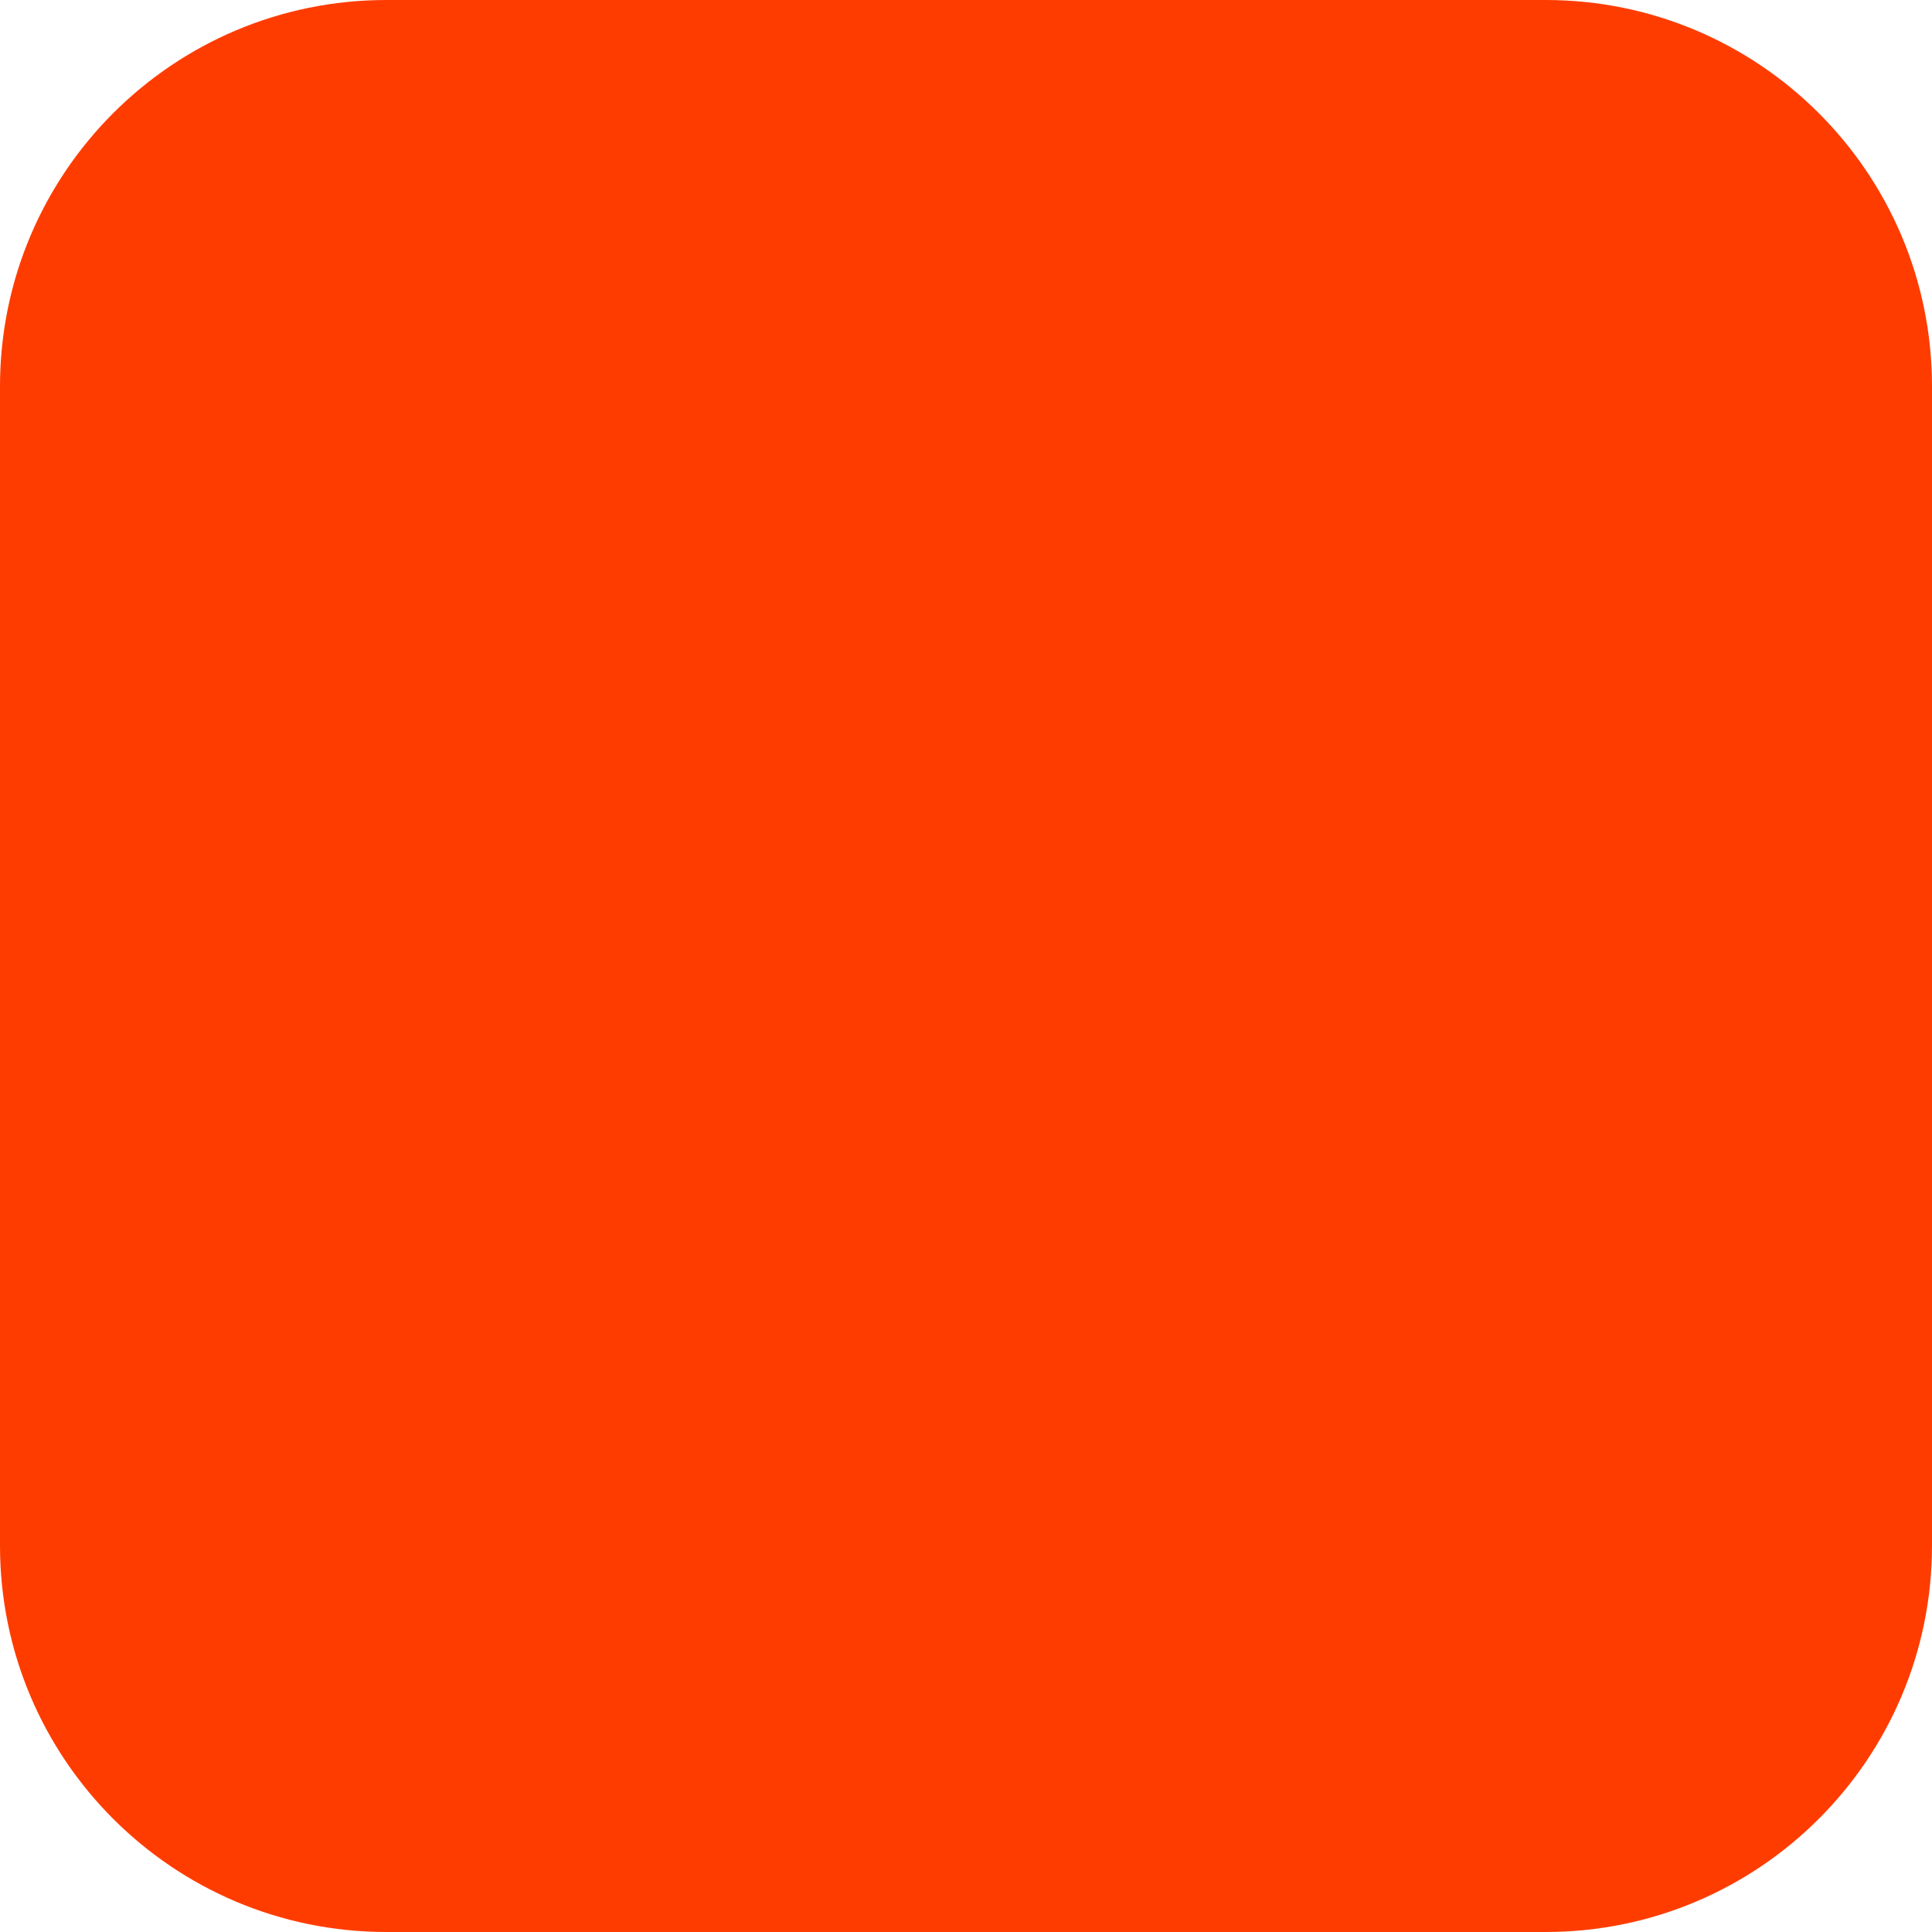
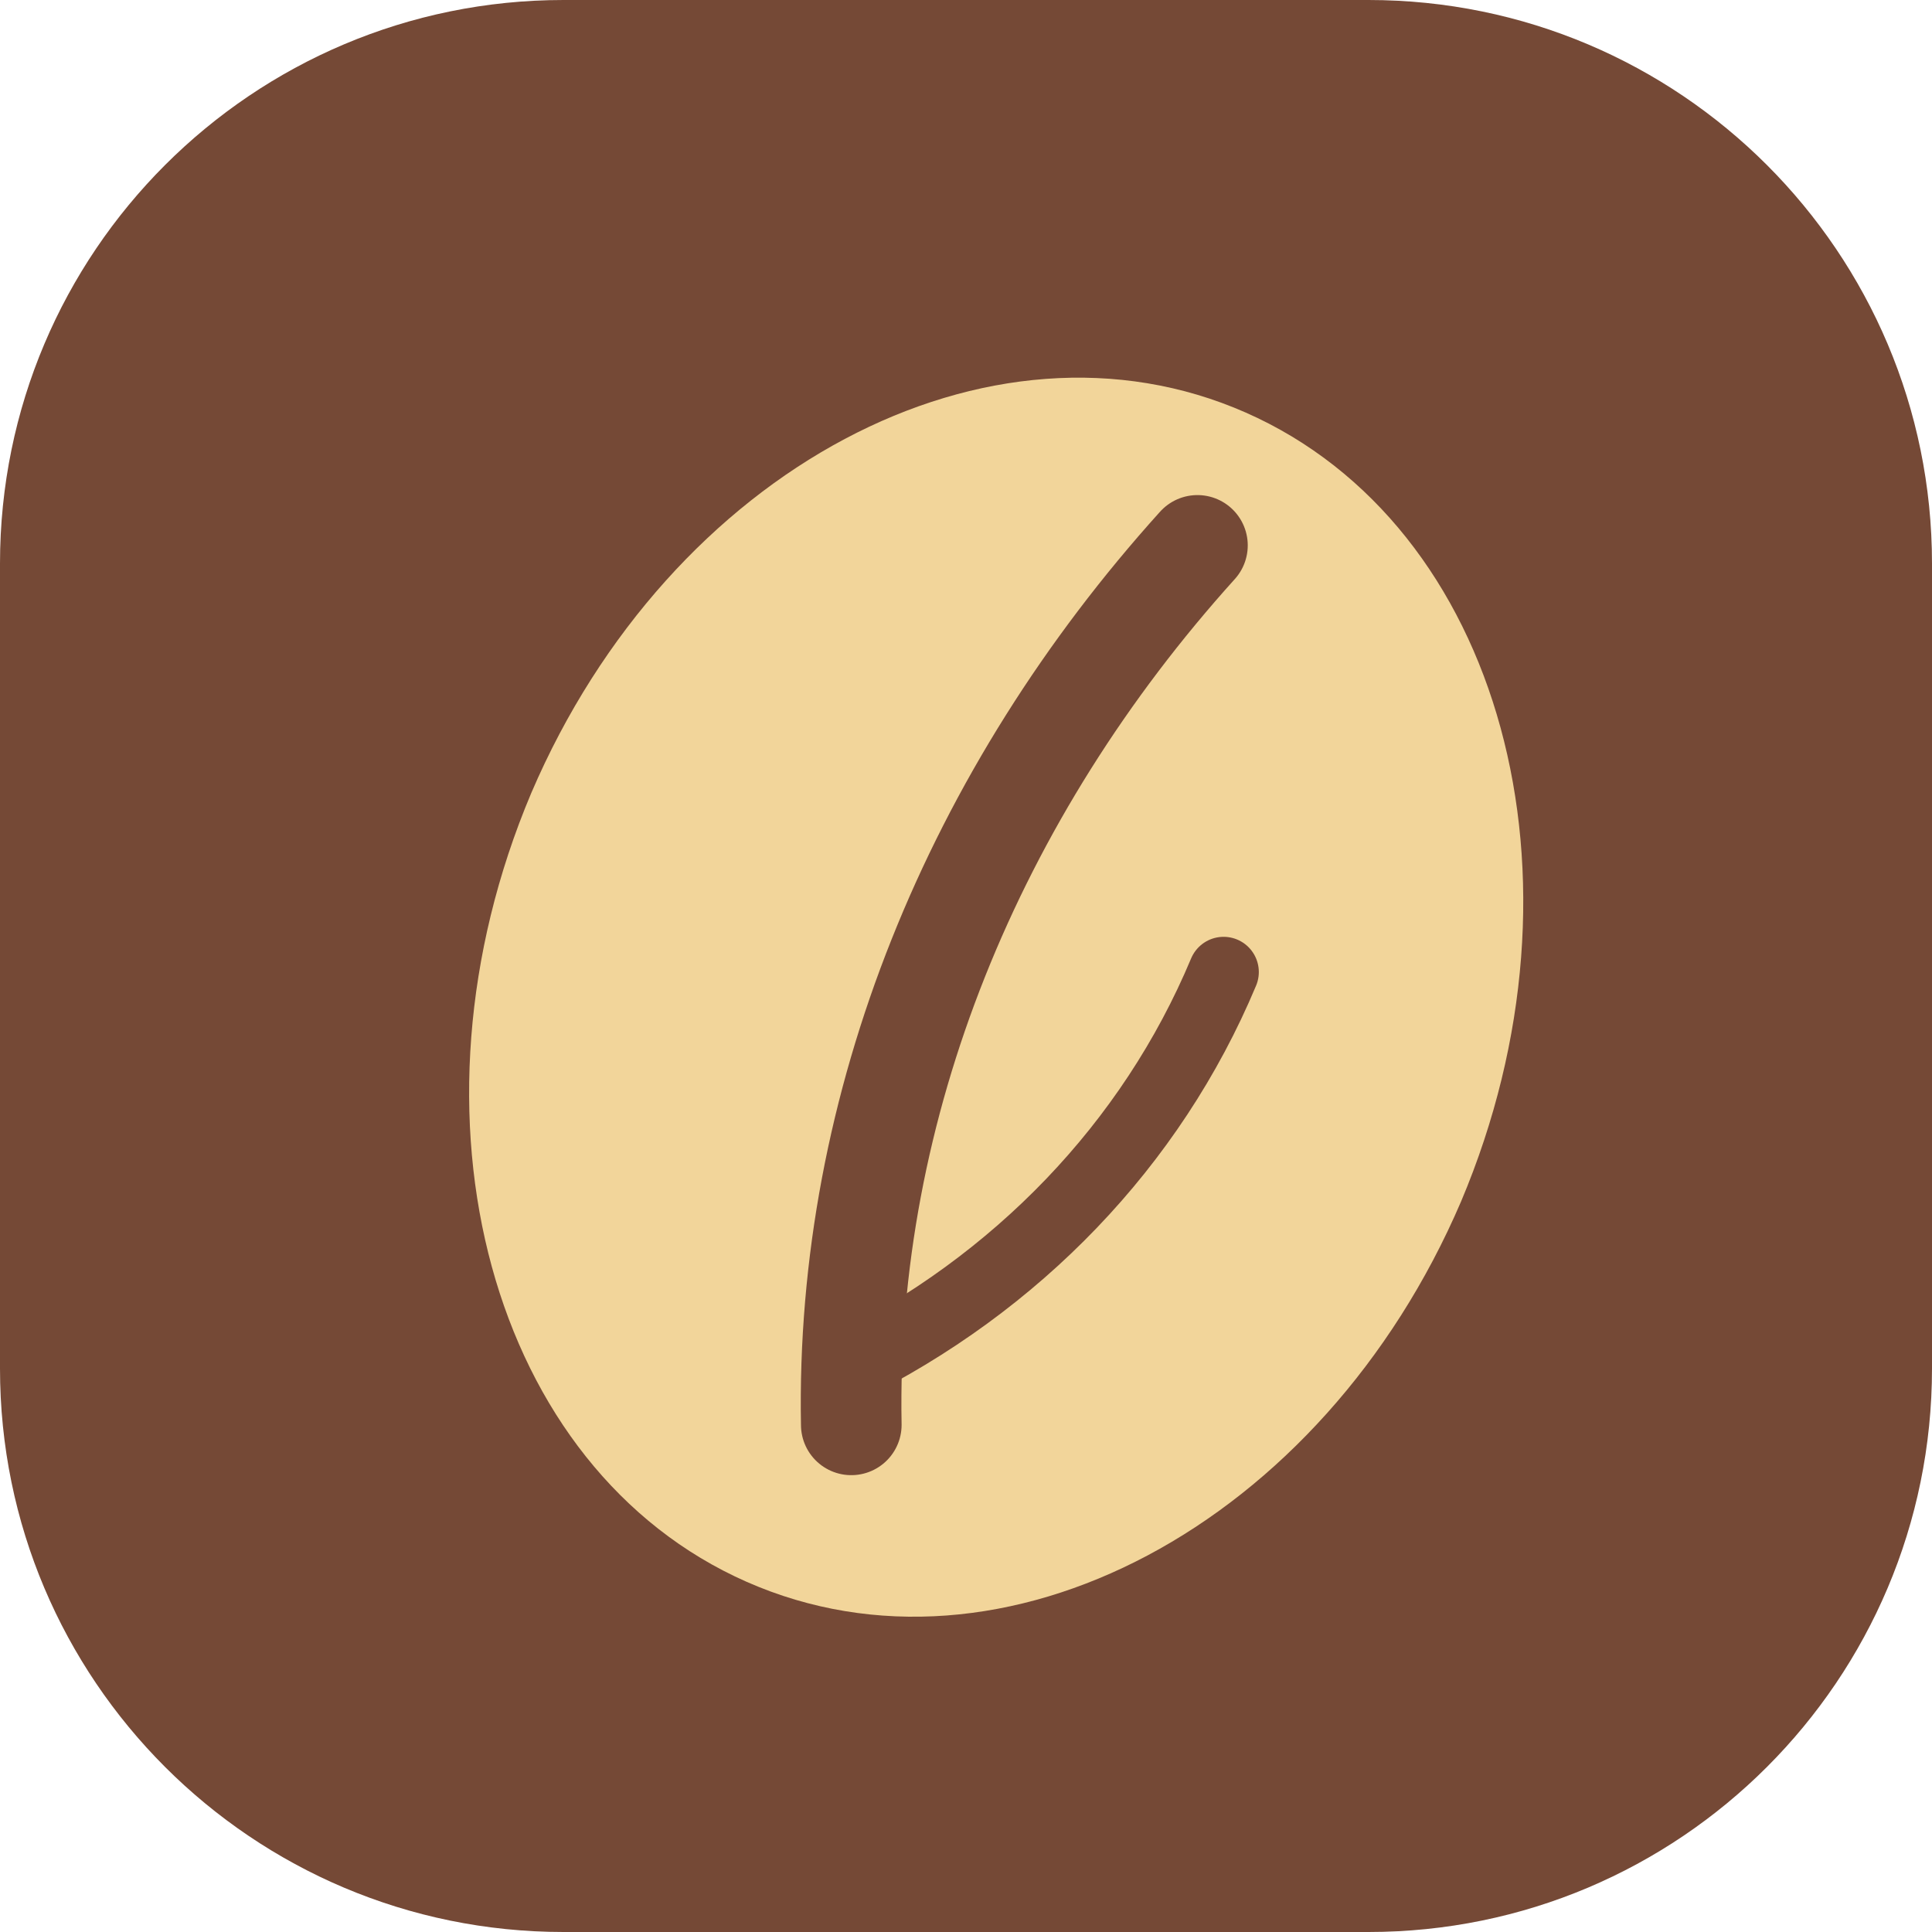
- <svg xmlns="http://www.w3.org/2000/svg" width="180" height="180" viewBox="0 0 180 180" fill="none">
-   <rect width="180" height="180" rx="36" fill="#FF3C00" />
+ <svg xmlns="http://www.w3.org/2000/svg" viewBox="0 0 96 96" fill="none">
+   <rect width="96" height="96" rx="28" fill="#754936" />
+   <path d="M61.9 20.5c-12.7-5.6-28.6 2.8-35.5 18.9-6.8 16.1-2 33.6 10.7 39.2 12.7 5.6 28.6-2.8 35.5-18.9 6.8-16.1 2-33.6-10.7-39.2Z" fill="#F2D59A" />
+   <path d="M59.5 27.1C48.4 39.4 42 54.9 42.3 70.8" stroke="#754936" stroke-width="5" stroke-linecap="round" />
+   <path d="M42 68c8.5-4.2 15.2-11.1 18.8-19.7" stroke="#754936" stroke-width="3.5" stroke-linecap="round" />
</svg>
